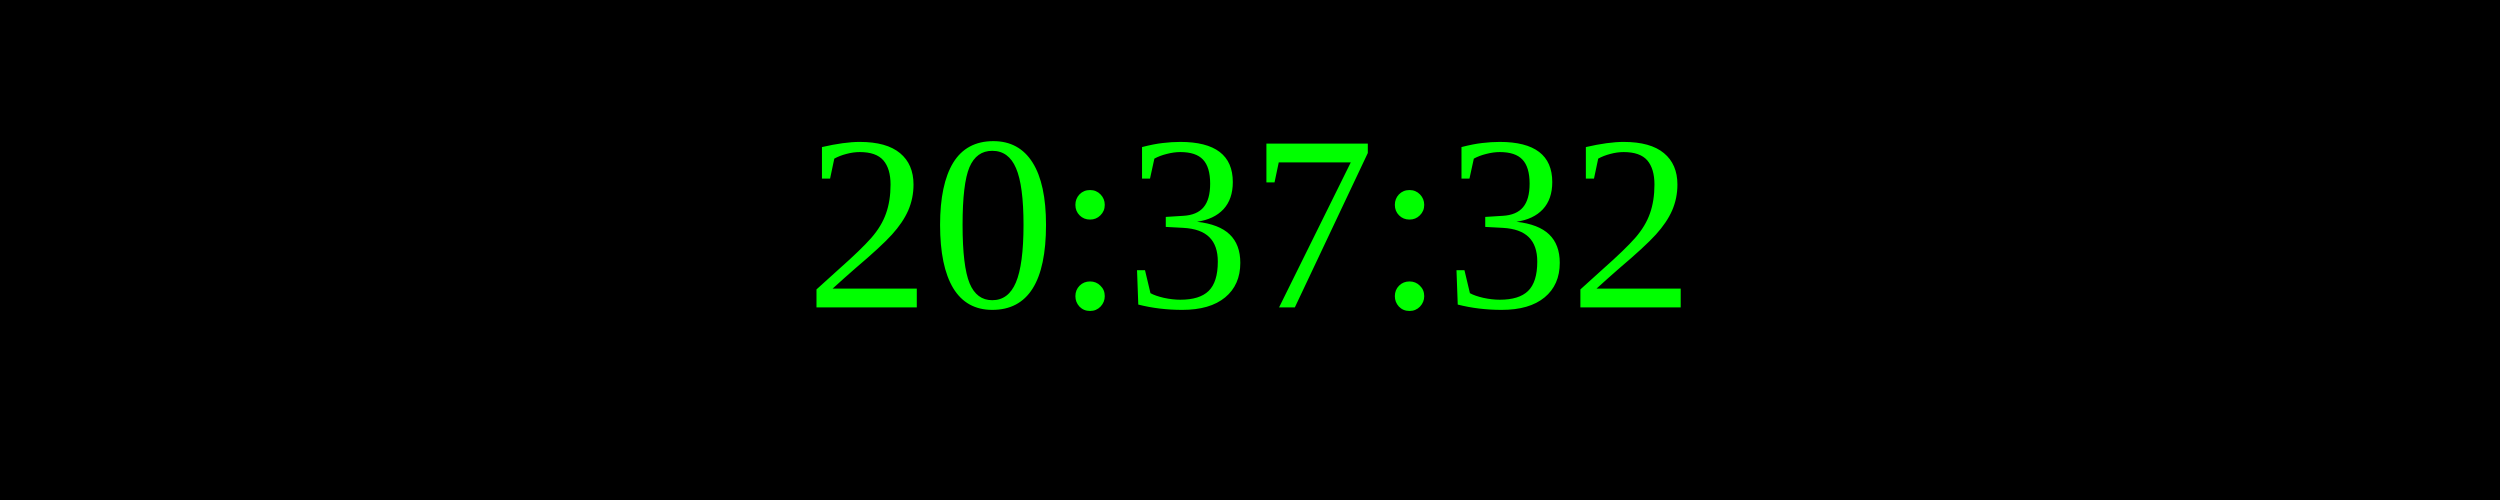
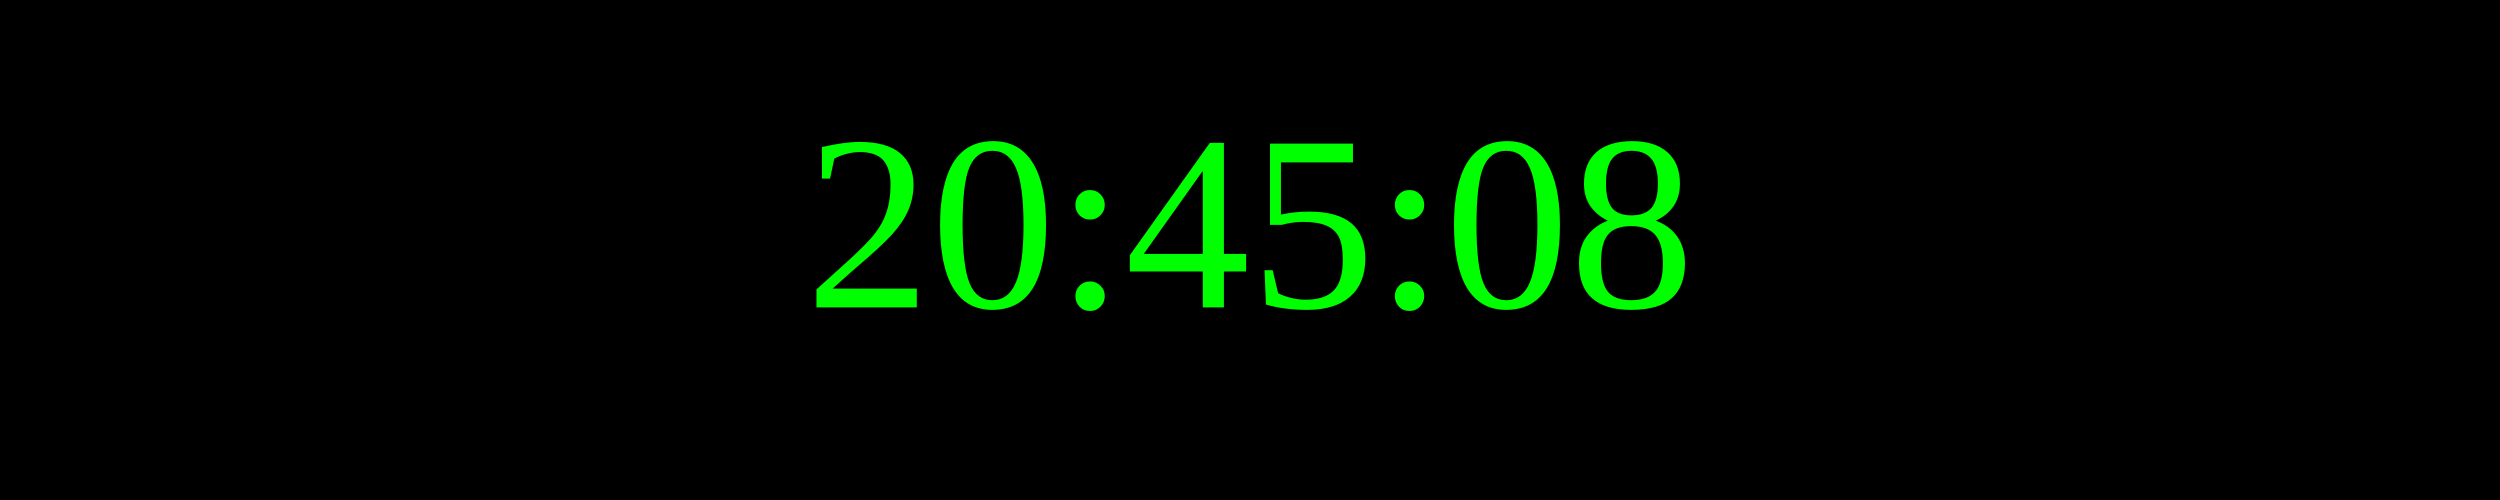
<svg xmlns="http://www.w3.org/2000/svg" width="250" height="50">
  <rect width="100%" height="100%" fill="black" />
  <text x="50%" y="50%" font-size="25" fill="lime" text-anchor="middle" dominant-baseline="middle">
- 20:37:32
+ 20:45:08
</text>
</svg>
